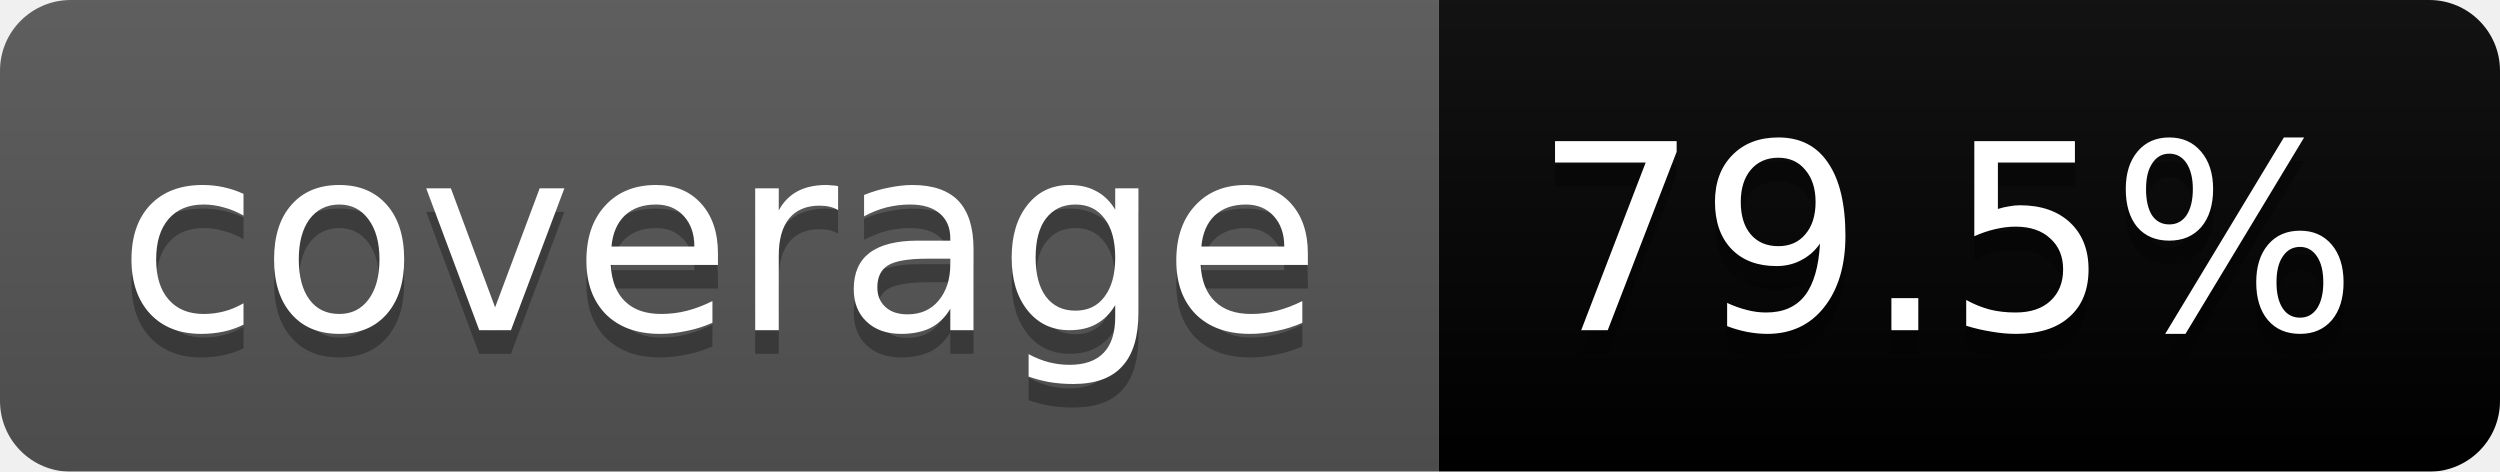
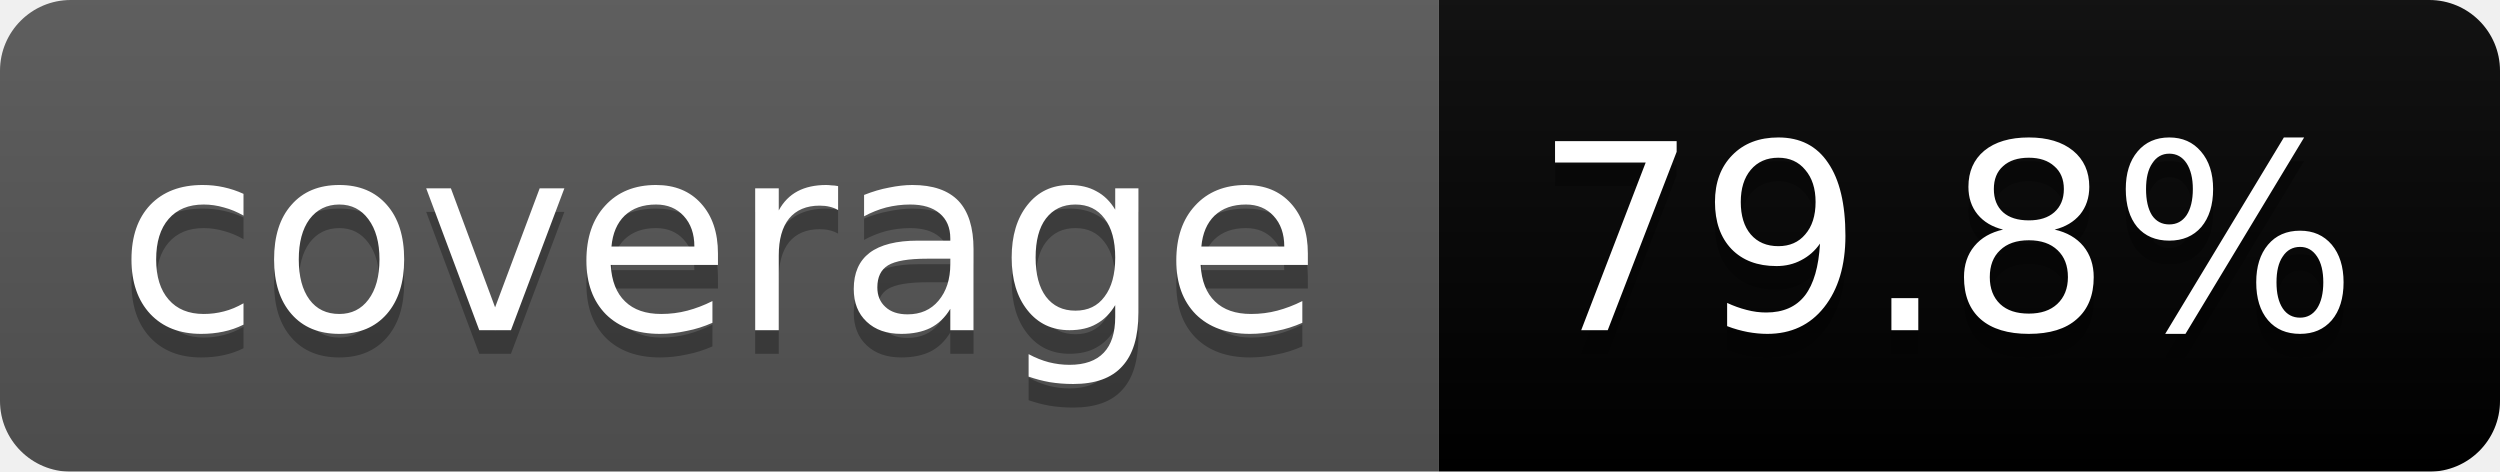
<svg xmlns="http://www.w3.org/2000/svg" width="106" height="20">
  <linearGradient id="b" x2="0" y2="100%">
    <stop offset="0" stop-color="#bbb" stop-opacity=".1" />
    <stop offset="1" stop-opacity=".1" />
  </linearGradient>
  <mask id="a">
    <rect width="106" height="20" rx="3" fill="#fff" />
  </mask>
  <g mask="url(#a)">
    <path fill="#555" d="M0 0h61v20H0z" />
    <path fill="#green" d="M61 0h45v20H61z" />
    <path fill="url(#b)" d="M0 0h106v20H0z" />
  </g>
  <g fill="#fff" text-anchor="middle" font-family="DejaVu Sans,Verdana,Geneva,sans-serif" font-size="11">
    <text x="30.5" y="15" fill="#010101" fill-opacity=".3">coverage</text>
    <text x="30.5" y="14">coverage</text>
-     <text x="82.5" y="15" fill="#010101" fill-opacity=".3">79.5%</text>
-     <text x="82.5" y="14">79.5%</text>
+     <text x="82.5" y="15" fill="#010101" fill-opacity=".3">79.8%</text>
+     <text x="82.5" y="14">79.8%</text>
  </g>
</svg>
